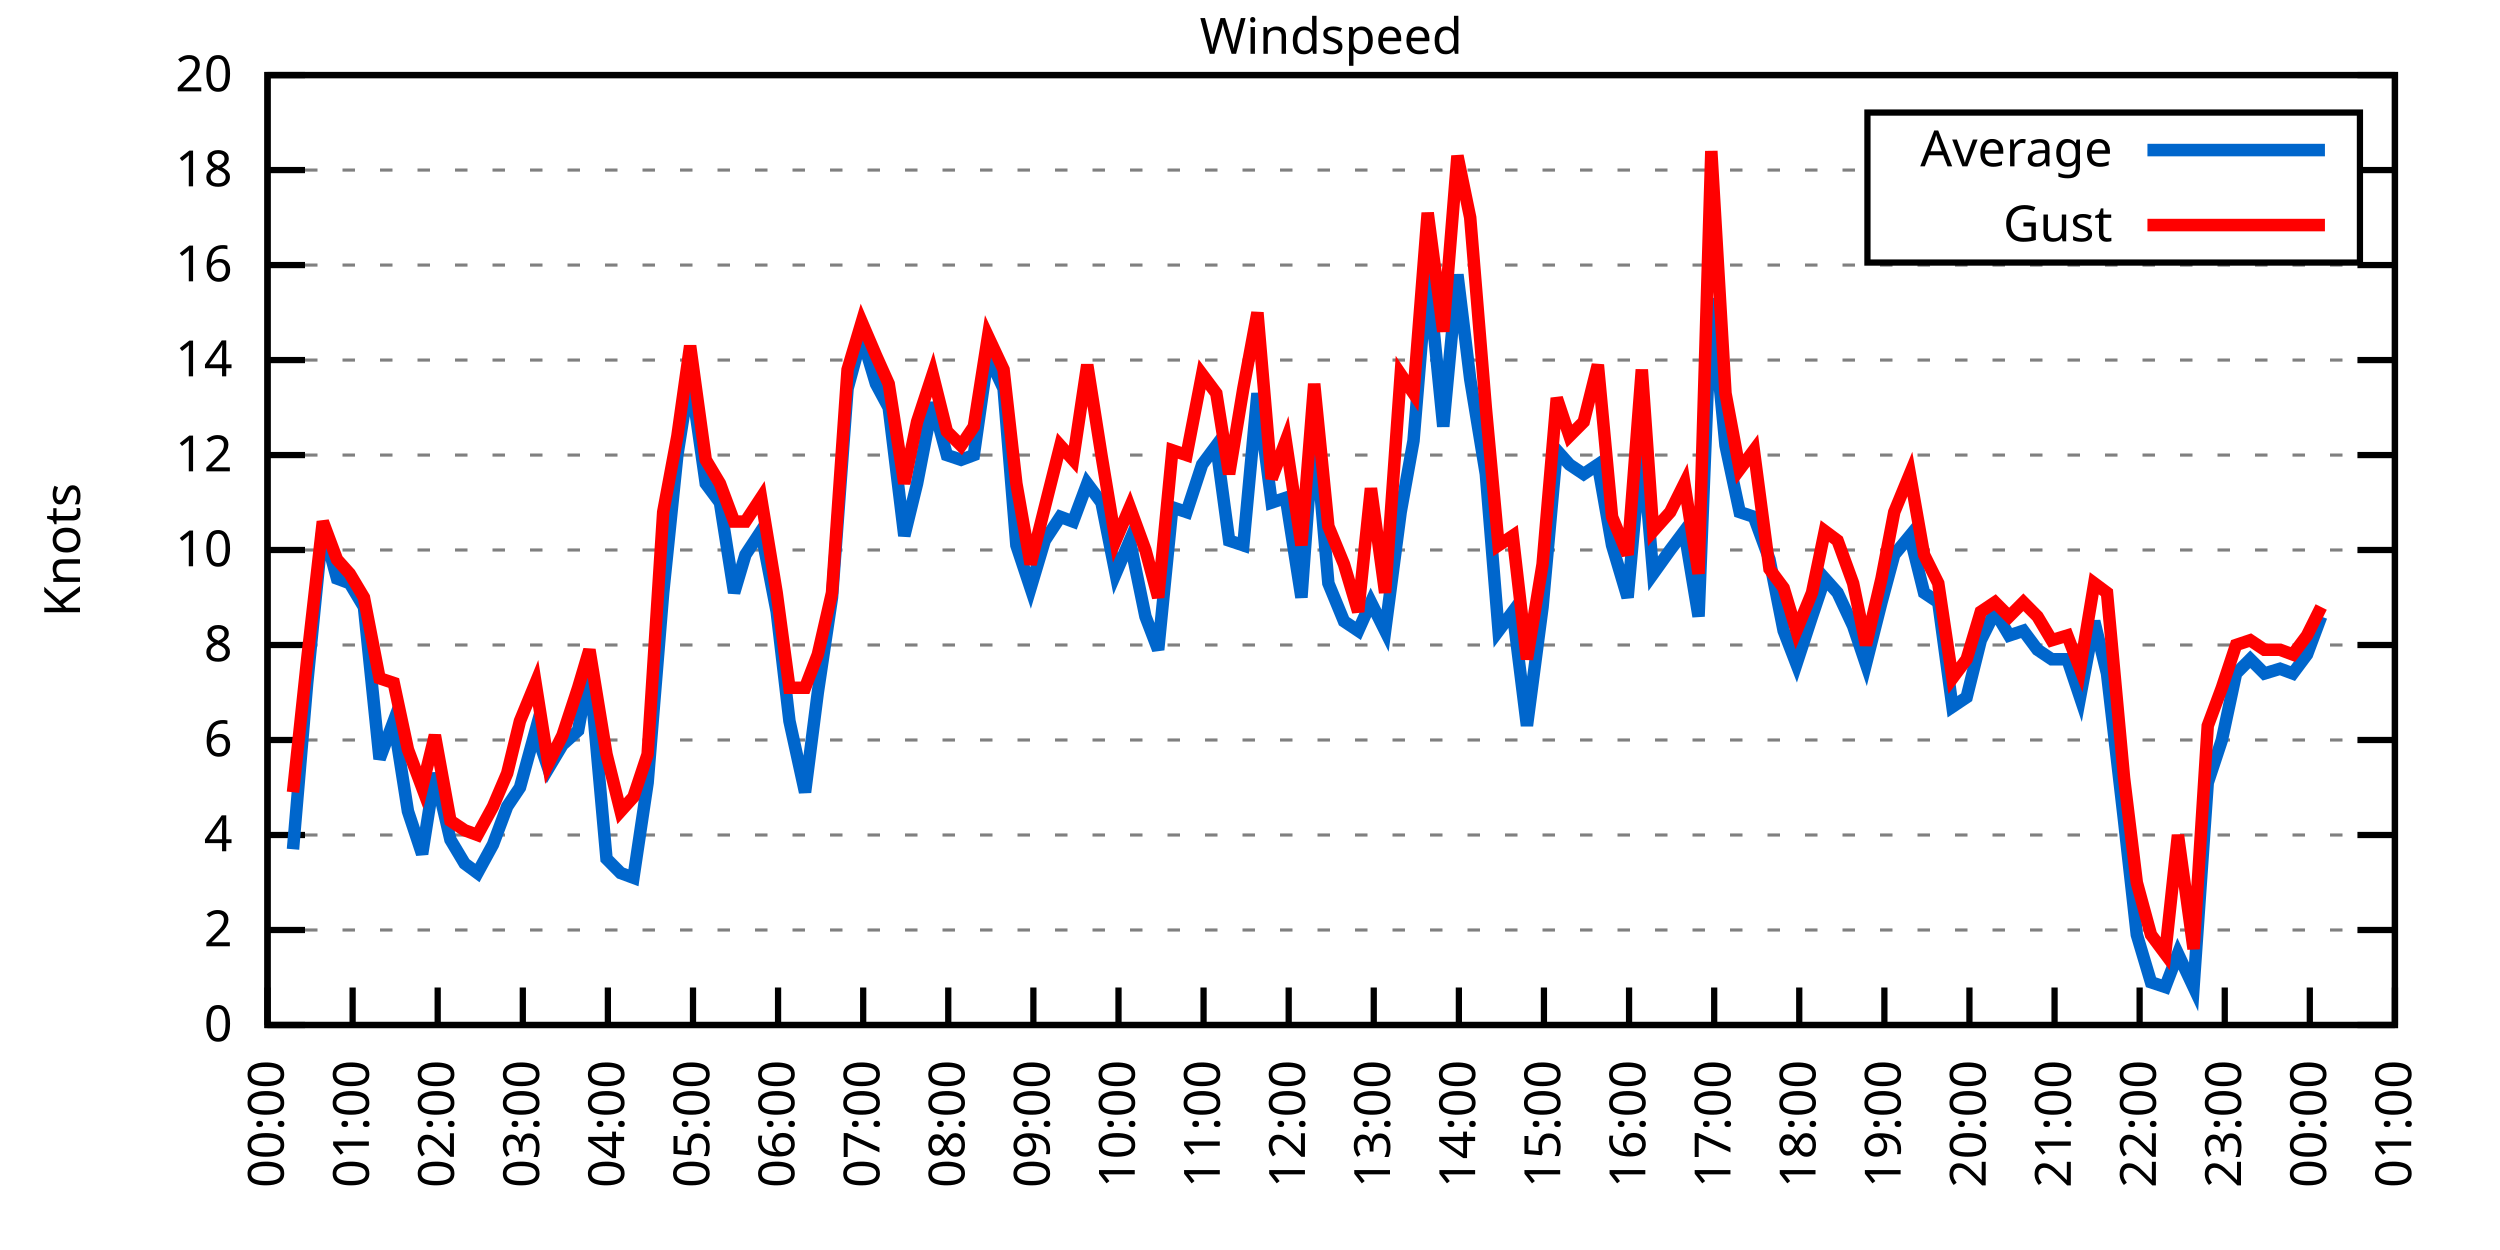
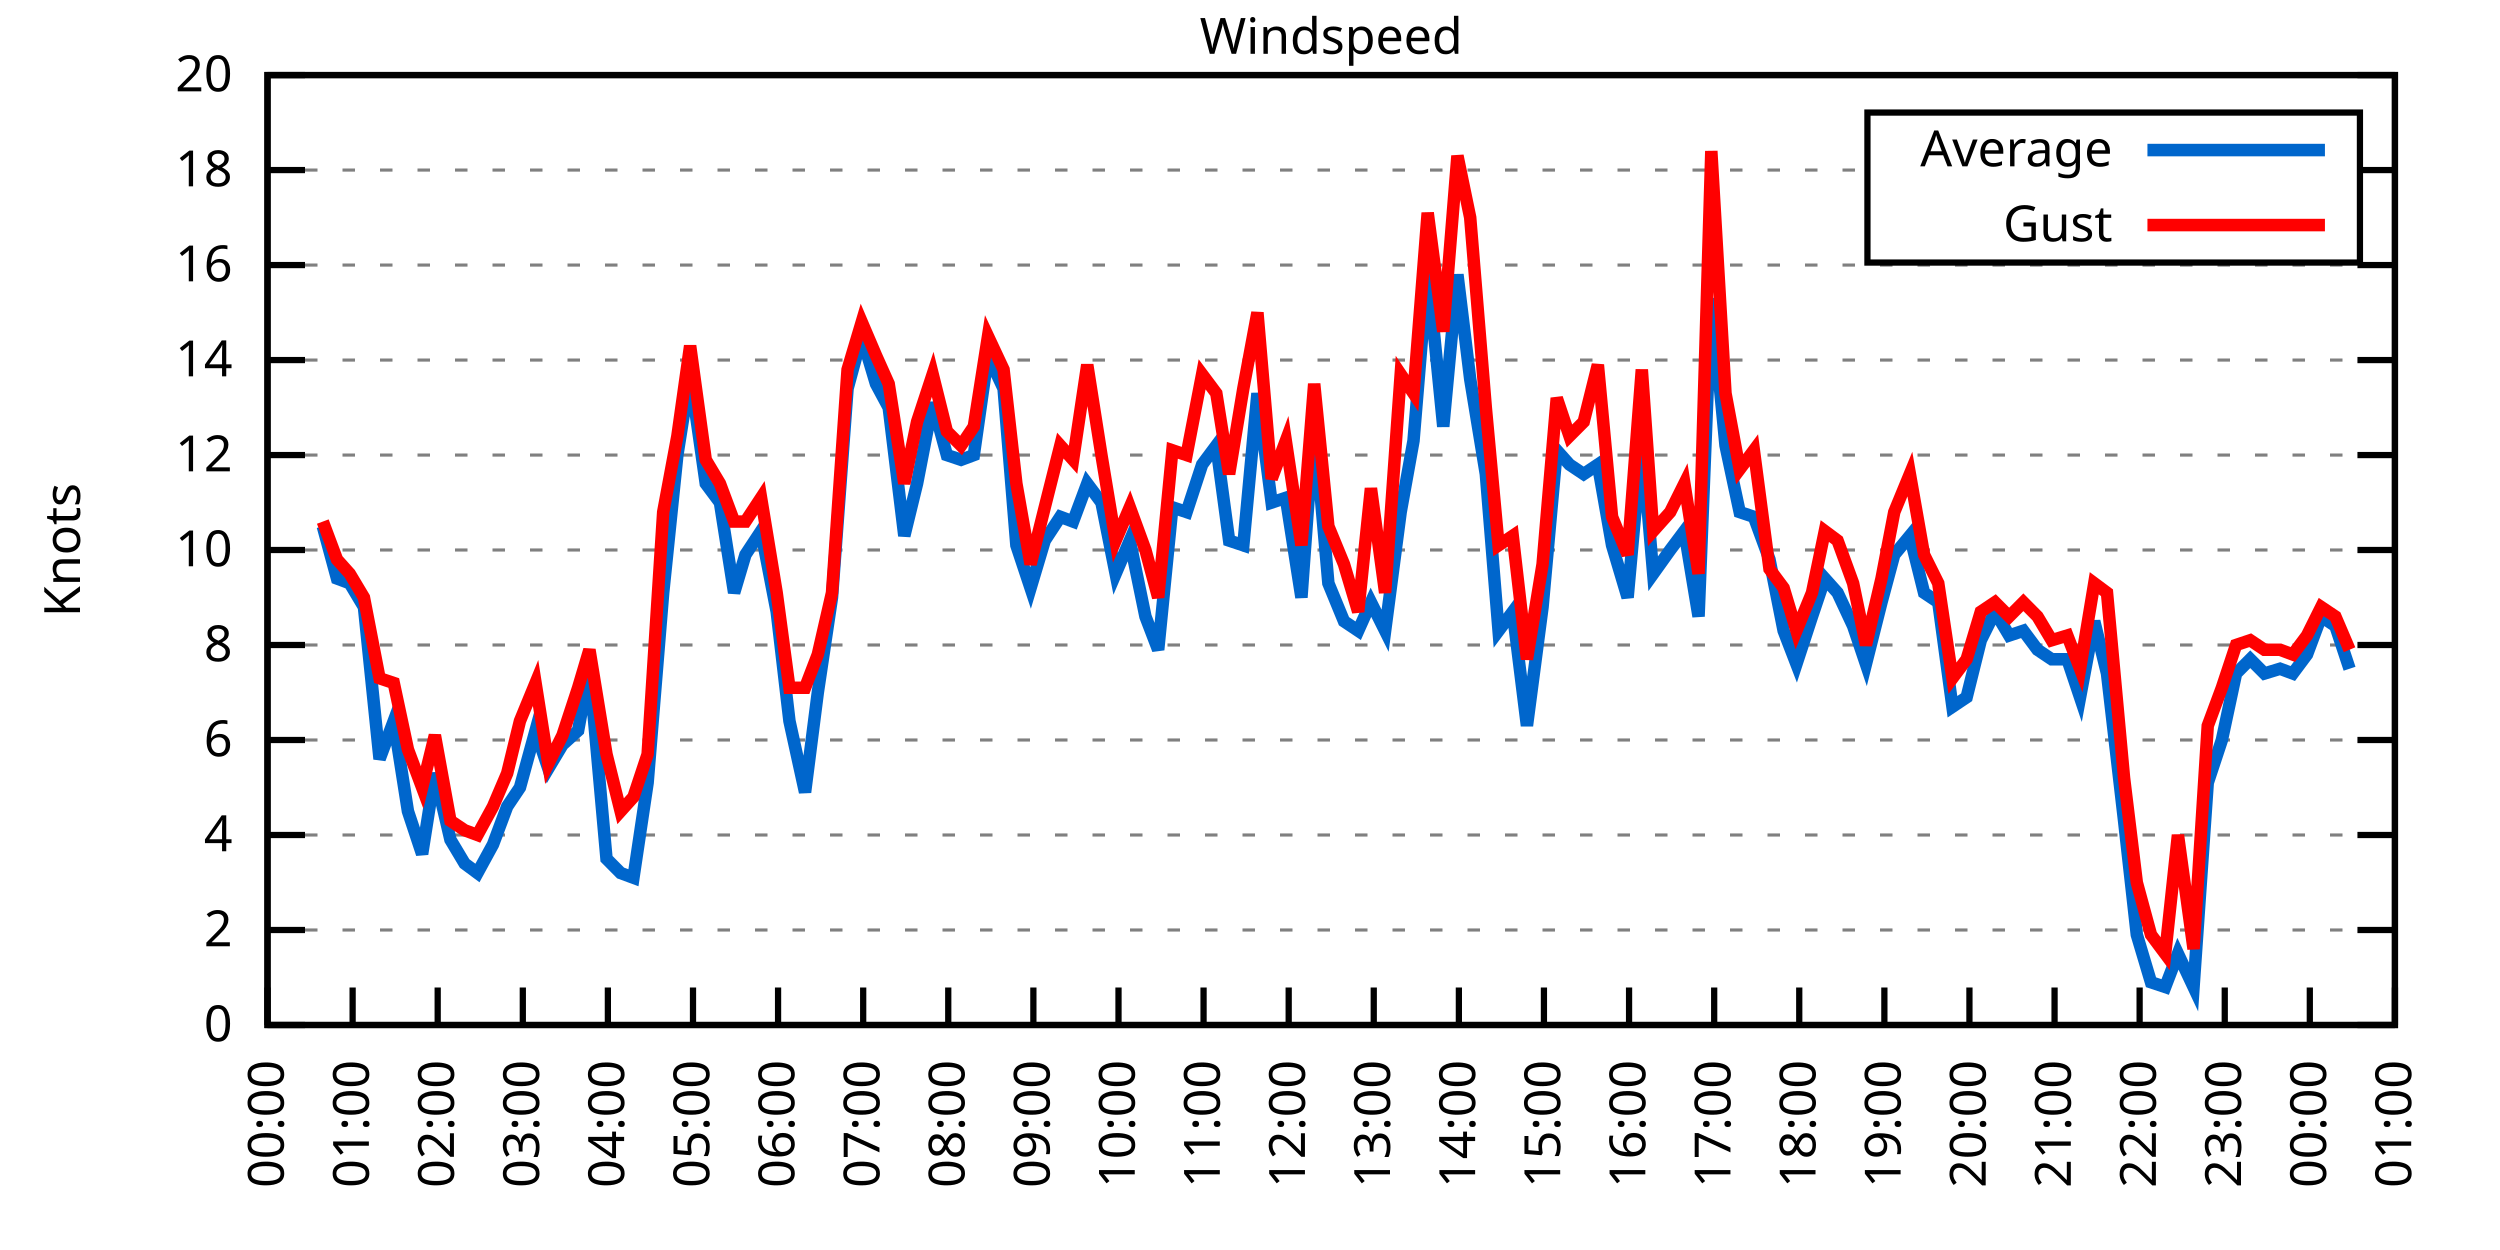
<svg xmlns="http://www.w3.org/2000/svg" xmlns:xlink="http://www.w3.org/1999/xlink" width="400" height="200" viewBox="0 0 400 200">
  <g id="gnuplot_canvas">
    <rect x="0" y="0" width="400" height="200" fill="none" />
    <defs>
      <circle id="gpDot" r="0.5" stroke-width="0.5" stroke="currentColor" />
      <path id="gpPt0" stroke-width="0.333" stroke="currentColor" d="M-1,0 h2 M0,-1 v2" />
      <path id="gpPt1" stroke-width="0.333" stroke="currentColor" d="M-1,-1 L1,1 M1,-1 L-1,1" />
      <path id="gpPt2" stroke-width="0.333" stroke="currentColor" d="M-1,0 L1,0 M0,-1 L0,1 M-1,-1 L1,1 M-1,1 L1,-1" />
      <rect id="gpPt3" stroke-width="0.333" stroke="currentColor" x="-1" y="-1" width="2" height="2" />
      <rect id="gpPt4" stroke-width="0.333" stroke="currentColor" fill="currentColor" x="-1" y="-1" width="2" height="2" />
      <circle id="gpPt5" stroke-width="0.333" stroke="currentColor" cx="0" cy="0" r="1" />
      <use xlink:href="#gpPt5" id="gpPt6" fill="currentColor" stroke="none" />
      <path id="gpPt7" stroke-width="0.333" stroke="currentColor" d="M0,-1.33 L-1.33,0.67 L1.33,0.67 z" />
      <use xlink:href="#gpPt7" id="gpPt8" fill="currentColor" stroke="none" />
      <use xlink:href="#gpPt7" id="gpPt9" stroke="currentColor" transform="rotate(180)" />
      <use xlink:href="#gpPt9" id="gpPt10" fill="currentColor" stroke="none" />
      <use xlink:href="#gpPt3" id="gpPt11" stroke="currentColor" transform="rotate(45)" />
      <use xlink:href="#gpPt11" id="gpPt12" fill="currentColor" stroke="none" />
      <path id="gpPt13" stroke-width="0.333" stroke="currentColor" d="M0,1.330 L1.265,0.411 L0.782,-1.067 L-0.782,-1.076 L-1.265,0.411 z" />
      <use xlink:href="#gpPt13" id="gpPt14" fill="currentColor" stroke="none" />
      <filter id="textbox" filterUnits="objectBoundingBox" x="0" y="0" height="1" width="1">
        <feFlood flood-color="white" flood-opacity="1" result="bgnd" />
        <feComposite in="SourceGraphic" in2="bgnd" operator="atop" />
      </filter>
      <filter id="greybox" filterUnits="objectBoundingBox" x="0" y="0" height="1" width="1">
        <feFlood flood-color="lightgrey" flood-opacity="1" result="grey" />
        <feComposite in="SourceGraphic" in2="grey" operator="atop" />
      </filter>
    </defs>
    <g fill="none" color="white" stroke="currentColor" stroke-width="1.00" stroke-linecap="butt" stroke-linejoin="miter">
</g>
    <g fill="none" color="black" stroke="currentColor" stroke-width="1.00" stroke-linecap="butt" stroke-linejoin="miter">
      <g stroke="none" shape-rendering="crispEdges">
        <polygon fill="rgb(255, 255, 255)" points="42.80,164.00 383.18,164.00 383.18,12.02 42.80,12.02 " />
      </g>
    </g>
    <g fill="none" color="black" stroke="currentColor" stroke-width="1.00" stroke-linecap="butt" stroke-linejoin="miter">
</g>
    <g fill="none" color="black" stroke="black" stroke-width="0.50" stroke-linecap="butt" stroke-linejoin="miter">
</g>
    <g fill="none" color="gray" stroke="currentColor" stroke-width="0.50" stroke-linecap="butt" stroke-linejoin="miter">
      <path stroke="gray" stroke-dasharray="2,4" class="gridline" d="M42.80,164.00 L383.19,164.00  " />
    </g>
    <g fill="none" color="gray" stroke="gray" stroke-width="1.00" stroke-linecap="butt" stroke-linejoin="miter">
</g>
    <g fill="none" color="black" stroke="currentColor" stroke-width="1.00" stroke-linecap="butt" stroke-linejoin="miter">
      <path stroke="black" d="M42.80,164.00 L48.80,164.00 M383.19,164.00 L377.19,164.00  " />
      <g transform="translate(37.20,166.60)" stroke="none" fill="black" font-family="Sans" font-size="8.00" text-anchor="end">
        <text>
          <tspan font-family="Sans"> 0</tspan>
        </text>
      </g>
    </g>
    <g fill="none" color="black" stroke="currentColor" stroke-width="1.00" stroke-linecap="butt" stroke-linejoin="miter">
</g>
    <g fill="none" color="black" stroke="black" stroke-width="0.50" stroke-linecap="butt" stroke-linejoin="miter">
</g>
    <g fill="none" color="gray" stroke="currentColor" stroke-width="0.50" stroke-linecap="butt" stroke-linejoin="miter">
      <path stroke="gray" stroke-dasharray="2,4" class="gridline" d="M42.80,148.80 L383.19,148.80  " />
    </g>
    <g fill="none" color="gray" stroke="gray" stroke-width="1.00" stroke-linecap="butt" stroke-linejoin="miter">
</g>
    <g fill="none" color="black" stroke="currentColor" stroke-width="1.00" stroke-linecap="butt" stroke-linejoin="miter">
      <path stroke="black" d="M42.80,148.80 L48.80,148.80 M383.19,148.80 L377.19,148.80  " />
      <g transform="translate(37.20,151.40)" stroke="none" fill="black" font-family="Sans" font-size="8.00" text-anchor="end">
        <text>
          <tspan font-family="Sans"> 2</tspan>
        </text>
      </g>
    </g>
    <g fill="none" color="black" stroke="currentColor" stroke-width="1.00" stroke-linecap="butt" stroke-linejoin="miter">
</g>
    <g fill="none" color="black" stroke="black" stroke-width="0.50" stroke-linecap="butt" stroke-linejoin="miter">
</g>
    <g fill="none" color="gray" stroke="currentColor" stroke-width="0.50" stroke-linecap="butt" stroke-linejoin="miter">
      <path stroke="gray" stroke-dasharray="2,4" class="gridline" d="M42.80,133.60 L383.19,133.60  " />
    </g>
    <g fill="none" color="gray" stroke="gray" stroke-width="1.00" stroke-linecap="butt" stroke-linejoin="miter">
</g>
    <g fill="none" color="black" stroke="currentColor" stroke-width="1.00" stroke-linecap="butt" stroke-linejoin="miter">
      <path stroke="black" d="M42.80,133.60 L48.80,133.60 M383.19,133.60 L377.19,133.60  " />
      <g transform="translate(37.20,136.20)" stroke="none" fill="black" font-family="Sans" font-size="8.00" text-anchor="end">
        <text>
          <tspan font-family="Sans"> 4</tspan>
        </text>
      </g>
    </g>
    <g fill="none" color="black" stroke="currentColor" stroke-width="1.00" stroke-linecap="butt" stroke-linejoin="miter">
</g>
    <g fill="none" color="black" stroke="black" stroke-width="0.50" stroke-linecap="butt" stroke-linejoin="miter">
</g>
    <g fill="none" color="gray" stroke="currentColor" stroke-width="0.50" stroke-linecap="butt" stroke-linejoin="miter">
      <path stroke="gray" stroke-dasharray="2,4" class="gridline" d="M42.80,118.40 L383.19,118.40  " />
    </g>
    <g fill="none" color="gray" stroke="gray" stroke-width="1.00" stroke-linecap="butt" stroke-linejoin="miter">
</g>
    <g fill="none" color="black" stroke="currentColor" stroke-width="1.00" stroke-linecap="butt" stroke-linejoin="miter">
      <path stroke="black" d="M42.80,118.40 L48.80,118.40 M383.19,118.40 L377.19,118.40  " />
      <g transform="translate(37.20,121.00)" stroke="none" fill="black" font-family="Sans" font-size="8.00" text-anchor="end">
        <text>
          <tspan font-family="Sans"> 6</tspan>
        </text>
      </g>
    </g>
    <g fill="none" color="black" stroke="currentColor" stroke-width="1.00" stroke-linecap="butt" stroke-linejoin="miter">
</g>
    <g fill="none" color="black" stroke="black" stroke-width="0.50" stroke-linecap="butt" stroke-linejoin="miter">
</g>
    <g fill="none" color="gray" stroke="currentColor" stroke-width="0.50" stroke-linecap="butt" stroke-linejoin="miter">
      <path stroke="gray" stroke-dasharray="2,4" class="gridline" d="M42.80,103.20 L383.19,103.20  " />
    </g>
    <g fill="none" color="gray" stroke="gray" stroke-width="1.00" stroke-linecap="butt" stroke-linejoin="miter">
</g>
    <g fill="none" color="black" stroke="currentColor" stroke-width="1.00" stroke-linecap="butt" stroke-linejoin="miter">
      <path stroke="black" d="M42.80,103.20 L48.80,103.20 M383.19,103.20 L377.19,103.20  " />
      <g transform="translate(37.20,105.80)" stroke="none" fill="black" font-family="Sans" font-size="8.00" text-anchor="end">
        <text>
          <tspan font-family="Sans"> 8</tspan>
        </text>
      </g>
    </g>
    <g fill="none" color="black" stroke="currentColor" stroke-width="1.00" stroke-linecap="butt" stroke-linejoin="miter">
</g>
    <g fill="none" color="black" stroke="black" stroke-width="0.50" stroke-linecap="butt" stroke-linejoin="miter">
</g>
    <g fill="none" color="gray" stroke="currentColor" stroke-width="0.50" stroke-linecap="butt" stroke-linejoin="miter">
      <path stroke="gray" stroke-dasharray="2,4" class="gridline" d="M42.80,88.00 L383.19,88.00  " />
    </g>
    <g fill="none" color="gray" stroke="gray" stroke-width="1.00" stroke-linecap="butt" stroke-linejoin="miter">
</g>
    <g fill="none" color="black" stroke="currentColor" stroke-width="1.00" stroke-linecap="butt" stroke-linejoin="miter">
      <path stroke="black" d="M42.80,88.00 L48.80,88.00 M383.19,88.00 L377.19,88.00  " />
      <g transform="translate(37.20,90.60)" stroke="none" fill="black" font-family="Sans" font-size="8.00" text-anchor="end">
        <text>
          <tspan font-family="Sans"> 10</tspan>
        </text>
      </g>
    </g>
    <g fill="none" color="black" stroke="currentColor" stroke-width="1.00" stroke-linecap="butt" stroke-linejoin="miter">
</g>
    <g fill="none" color="black" stroke="black" stroke-width="0.50" stroke-linecap="butt" stroke-linejoin="miter">
</g>
    <g fill="none" color="gray" stroke="currentColor" stroke-width="0.50" stroke-linecap="butt" stroke-linejoin="miter">
      <path stroke="gray" stroke-dasharray="2,4" class="gridline" d="M42.80,72.81 L383.19,72.81  " />
    </g>
    <g fill="none" color="gray" stroke="gray" stroke-width="1.00" stroke-linecap="butt" stroke-linejoin="miter">
</g>
    <g fill="none" color="black" stroke="currentColor" stroke-width="1.00" stroke-linecap="butt" stroke-linejoin="miter">
      <path stroke="black" d="M42.80,72.81 L48.80,72.81 M383.19,72.81 L377.19,72.81  " />
      <g transform="translate(37.20,75.41)" stroke="none" fill="black" font-family="Sans" font-size="8.00" text-anchor="end">
        <text>
          <tspan font-family="Sans"> 12</tspan>
        </text>
      </g>
    </g>
    <g fill="none" color="black" stroke="currentColor" stroke-width="1.00" stroke-linecap="butt" stroke-linejoin="miter">
</g>
    <g fill="none" color="black" stroke="black" stroke-width="0.50" stroke-linecap="butt" stroke-linejoin="miter">
</g>
    <g fill="none" color="gray" stroke="currentColor" stroke-width="0.50" stroke-linecap="butt" stroke-linejoin="miter">
      <path stroke="gray" stroke-dasharray="2,4" class="gridline" d="M42.80,57.61 L383.19,57.61  " />
    </g>
    <g fill="none" color="gray" stroke="gray" stroke-width="1.00" stroke-linecap="butt" stroke-linejoin="miter">
</g>
    <g fill="none" color="black" stroke="currentColor" stroke-width="1.00" stroke-linecap="butt" stroke-linejoin="miter">
      <path stroke="black" d="M42.80,57.61 L48.80,57.61 M383.19,57.61 L377.19,57.61  " />
      <g transform="translate(37.20,60.21)" stroke="none" fill="black" font-family="Sans" font-size="8.00" text-anchor="end">
        <text>
          <tspan font-family="Sans"> 14</tspan>
        </text>
      </g>
    </g>
    <g fill="none" color="black" stroke="currentColor" stroke-width="1.00" stroke-linecap="butt" stroke-linejoin="miter">
</g>
    <g fill="none" color="black" stroke="black" stroke-width="0.50" stroke-linecap="butt" stroke-linejoin="miter">
</g>
    <g fill="none" color="gray" stroke="currentColor" stroke-width="0.50" stroke-linecap="butt" stroke-linejoin="miter">
      <path stroke="gray" stroke-dasharray="2,4" class="gridline" d="M42.80,42.41 L383.19,42.41  " />
    </g>
    <g fill="none" color="gray" stroke="gray" stroke-width="1.00" stroke-linecap="butt" stroke-linejoin="miter">
</g>
    <g fill="none" color="black" stroke="currentColor" stroke-width="1.00" stroke-linecap="butt" stroke-linejoin="miter">
      <path stroke="black" d="M42.80,42.41 L48.80,42.41 M383.19,42.41 L377.19,42.41  " />
      <g transform="translate(37.20,45.01)" stroke="none" fill="black" font-family="Sans" font-size="8.00" text-anchor="end">
        <text>
          <tspan font-family="Sans"> 16</tspan>
        </text>
      </g>
    </g>
    <g fill="none" color="black" stroke="currentColor" stroke-width="1.00" stroke-linecap="butt" stroke-linejoin="miter">
</g>
    <g fill="none" color="black" stroke="black" stroke-width="0.50" stroke-linecap="butt" stroke-linejoin="miter">
</g>
    <g fill="none" color="gray" stroke="currentColor" stroke-width="0.50" stroke-linecap="butt" stroke-linejoin="miter">
      <path stroke="gray" stroke-dasharray="2,4" class="gridline" d="M42.80,27.21 L298.79,27.21 M377.59,27.21 L383.19,27.21  " />
    </g>
    <g fill="none" color="gray" stroke="gray" stroke-width="1.00" stroke-linecap="butt" stroke-linejoin="miter">
</g>
    <g fill="none" color="black" stroke="currentColor" stroke-width="1.00" stroke-linecap="butt" stroke-linejoin="miter">
      <path stroke="black" d="M42.80,27.21 L48.80,27.21 M383.19,27.21 L377.19,27.21  " />
      <g transform="translate(37.20,29.81)" stroke="none" fill="black" font-family="Sans" font-size="8.00" text-anchor="end">
        <text>
          <tspan font-family="Sans"> 18</tspan>
        </text>
      </g>
    </g>
    <g fill="none" color="black" stroke="currentColor" stroke-width="1.00" stroke-linecap="butt" stroke-linejoin="miter">
</g>
    <g fill="none" color="black" stroke="black" stroke-width="0.50" stroke-linecap="butt" stroke-linejoin="miter">
</g>
    <g fill="none" color="gray" stroke="currentColor" stroke-width="0.50" stroke-linecap="butt" stroke-linejoin="miter">
      <path stroke="gray" stroke-dasharray="2,4" class="gridline" d="M42.80,12.01 L383.19,12.01  " />
    </g>
    <g fill="none" color="gray" stroke="gray" stroke-width="1.00" stroke-linecap="butt" stroke-linejoin="miter">
</g>
    <g fill="none" color="black" stroke="currentColor" stroke-width="1.00" stroke-linecap="butt" stroke-linejoin="miter">
      <path stroke="black" d="M42.80,12.01 L48.80,12.01 M383.19,12.01 L377.19,12.01  " />
      <g transform="translate(37.20,14.61)" stroke="none" fill="black" font-family="Sans" font-size="8.00" text-anchor="end">
        <text>
          <tspan font-family="Sans"> 20</tspan>
        </text>
      </g>
    </g>
    <g fill="none" color="black" stroke="currentColor" stroke-width="1.00" stroke-linecap="butt" stroke-linejoin="miter">
      <path stroke="black" d="M42.80,164.00 L42.80,158.00  " />
      <g transform="translate(45.40,169.60) rotate(270.00)" stroke="none" fill="black" font-family="Sans" font-size="8.00" text-anchor="end">
        <text>
          <tspan font-family="Sans">00:00</tspan>
        </text>
      </g>
    </g>
    <g fill="none" color="black" stroke="currentColor" stroke-width="1.00" stroke-linecap="butt" stroke-linejoin="miter">
      <path stroke="black" d="M56.42,164.00 L56.42,158.00  " />
      <g transform="translate(59.02,169.60) rotate(270.00)" stroke="none" fill="black" font-family="Sans" font-size="8.00" text-anchor="end">
        <text>
          <tspan font-family="Sans">01:00</tspan>
        </text>
      </g>
    </g>
    <g fill="none" color="black" stroke="currentColor" stroke-width="1.00" stroke-linecap="butt" stroke-linejoin="miter">
      <path stroke="black" d="M70.03,164.00 L70.03,158.00  " />
      <g transform="translate(72.63,169.60) rotate(270.00)" stroke="none" fill="black" font-family="Sans" font-size="8.00" text-anchor="end">
        <text>
          <tspan font-family="Sans">02:00</tspan>
        </text>
      </g>
    </g>
    <g fill="none" color="black" stroke="currentColor" stroke-width="1.00" stroke-linecap="butt" stroke-linejoin="miter">
      <path stroke="black" d="M83.65,164.00 L83.65,158.00  " />
      <g transform="translate(86.25,169.60) rotate(270.00)" stroke="none" fill="black" font-family="Sans" font-size="8.00" text-anchor="end">
        <text>
          <tspan font-family="Sans">03:00</tspan>
        </text>
      </g>
    </g>
    <g fill="none" color="black" stroke="currentColor" stroke-width="1.00" stroke-linecap="butt" stroke-linejoin="miter">
      <path stroke="black" d="M97.26,164.00 L97.26,158.00  " />
      <g transform="translate(99.86,169.60) rotate(270.00)" stroke="none" fill="black" font-family="Sans" font-size="8.00" text-anchor="end">
        <text>
          <tspan font-family="Sans">04:00</tspan>
        </text>
      </g>
    </g>
    <g fill="none" color="black" stroke="currentColor" stroke-width="1.00" stroke-linecap="butt" stroke-linejoin="miter">
      <path stroke="black" d="M110.88,164.00 L110.88,158.00  " />
      <g transform="translate(113.48,169.60) rotate(270.00)" stroke="none" fill="black" font-family="Sans" font-size="8.00" text-anchor="end">
        <text>
          <tspan font-family="Sans">05:00</tspan>
        </text>
      </g>
    </g>
    <g fill="none" color="black" stroke="currentColor" stroke-width="1.00" stroke-linecap="butt" stroke-linejoin="miter">
      <path stroke="black" d="M124.49,164.00 L124.49,158.00  " />
      <g transform="translate(127.09,169.60) rotate(270.00)" stroke="none" fill="black" font-family="Sans" font-size="8.00" text-anchor="end">
        <text>
          <tspan font-family="Sans">06:00</tspan>
        </text>
      </g>
    </g>
    <g fill="none" color="black" stroke="currentColor" stroke-width="1.00" stroke-linecap="butt" stroke-linejoin="miter">
      <path stroke="black" d="M138.11,164.00 L138.11,158.00  " />
      <g transform="translate(140.71,169.60) rotate(270.00)" stroke="none" fill="black" font-family="Sans" font-size="8.00" text-anchor="end">
        <text>
          <tspan font-family="Sans">07:00</tspan>
        </text>
      </g>
    </g>
    <g fill="none" color="black" stroke="currentColor" stroke-width="1.00" stroke-linecap="butt" stroke-linejoin="miter">
      <path stroke="black" d="M151.72,164.00 L151.72,158.00  " />
      <g transform="translate(154.32,169.60) rotate(270.00)" stroke="none" fill="black" font-family="Sans" font-size="8.00" text-anchor="end">
        <text>
          <tspan font-family="Sans">08:00</tspan>
        </text>
      </g>
    </g>
    <g fill="none" color="black" stroke="currentColor" stroke-width="1.00" stroke-linecap="butt" stroke-linejoin="miter">
      <path stroke="black" d="M165.34,164.00 L165.34,158.00  " />
      <g transform="translate(167.94,169.60) rotate(270.00)" stroke="none" fill="black" font-family="Sans" font-size="8.00" text-anchor="end">
        <text>
          <tspan font-family="Sans">09:00</tspan>
        </text>
      </g>
    </g>
    <g fill="none" color="black" stroke="currentColor" stroke-width="1.00" stroke-linecap="butt" stroke-linejoin="miter">
      <path stroke="black" d="M178.96,164.00 L178.96,158.00  " />
      <g transform="translate(181.56,169.60) rotate(270.00)" stroke="none" fill="black" font-family="Sans" font-size="8.00" text-anchor="end">
        <text>
          <tspan font-family="Sans">10:00</tspan>
        </text>
      </g>
    </g>
    <g fill="none" color="black" stroke="currentColor" stroke-width="1.00" stroke-linecap="butt" stroke-linejoin="miter">
      <path stroke="black" d="M192.57,164.00 L192.57,158.00  " />
      <g transform="translate(195.17,169.60) rotate(270.00)" stroke="none" fill="black" font-family="Sans" font-size="8.00" text-anchor="end">
        <text>
          <tspan font-family="Sans">11:00</tspan>
        </text>
      </g>
    </g>
    <g fill="none" color="black" stroke="currentColor" stroke-width="1.00" stroke-linecap="butt" stroke-linejoin="miter">
      <path stroke="black" d="M206.19,164.00 L206.19,158.00  " />
      <g transform="translate(208.79,169.60) rotate(270.00)" stroke="none" fill="black" font-family="Sans" font-size="8.00" text-anchor="end">
        <text>
          <tspan font-family="Sans">12:00</tspan>
        </text>
      </g>
    </g>
    <g fill="none" color="black" stroke="currentColor" stroke-width="1.00" stroke-linecap="butt" stroke-linejoin="miter">
      <path stroke="black" d="M219.80,164.00 L219.80,158.00  " />
      <g transform="translate(222.40,169.60) rotate(270.00)" stroke="none" fill="black" font-family="Sans" font-size="8.00" text-anchor="end">
        <text>
          <tspan font-family="Sans">13:00</tspan>
        </text>
      </g>
    </g>
    <g fill="none" color="black" stroke="currentColor" stroke-width="1.00" stroke-linecap="butt" stroke-linejoin="miter">
      <path stroke="black" d="M233.42,164.00 L233.42,158.00  " />
      <g transform="translate(236.02,169.60) rotate(270.00)" stroke="none" fill="black" font-family="Sans" font-size="8.00" text-anchor="end">
        <text>
          <tspan font-family="Sans">14:00</tspan>
        </text>
      </g>
    </g>
    <g fill="none" color="black" stroke="currentColor" stroke-width="1.00" stroke-linecap="butt" stroke-linejoin="miter">
      <path stroke="black" d="M247.03,164.00 L247.03,158.00  " />
      <g transform="translate(249.63,169.60) rotate(270.00)" stroke="none" fill="black" font-family="Sans" font-size="8.00" text-anchor="end">
        <text>
          <tspan font-family="Sans">15:00</tspan>
        </text>
      </g>
    </g>
    <g fill="none" color="black" stroke="currentColor" stroke-width="1.00" stroke-linecap="butt" stroke-linejoin="miter">
      <path stroke="black" d="M260.65,164.00 L260.65,158.00  " />
      <g transform="translate(263.25,169.60) rotate(270.00)" stroke="none" fill="black" font-family="Sans" font-size="8.00" text-anchor="end">
        <text>
          <tspan font-family="Sans">16:00</tspan>
        </text>
      </g>
    </g>
    <g fill="none" color="black" stroke="currentColor" stroke-width="1.00" stroke-linecap="butt" stroke-linejoin="miter">
      <path stroke="black" d="M274.27,164.00 L274.27,158.00  " />
      <g transform="translate(276.87,169.60) rotate(270.00)" stroke="none" fill="black" font-family="Sans" font-size="8.00" text-anchor="end">
        <text>
          <tspan font-family="Sans">17:00</tspan>
        </text>
      </g>
    </g>
    <g fill="none" color="black" stroke="currentColor" stroke-width="1.00" stroke-linecap="butt" stroke-linejoin="miter">
      <path stroke="black" d="M287.88,164.00 L287.88,158.00  " />
      <g transform="translate(290.48,169.60) rotate(270.00)" stroke="none" fill="black" font-family="Sans" font-size="8.00" text-anchor="end">
        <text>
          <tspan font-family="Sans">18:00</tspan>
        </text>
      </g>
    </g>
    <g fill="none" color="black" stroke="currentColor" stroke-width="1.00" stroke-linecap="butt" stroke-linejoin="miter">
      <path stroke="black" d="M301.50,164.00 L301.50,158.00  " />
      <g transform="translate(304.10,169.60) rotate(270.00)" stroke="none" fill="black" font-family="Sans" font-size="8.00" text-anchor="end">
        <text>
          <tspan font-family="Sans">19:00</tspan>
        </text>
      </g>
    </g>
    <g fill="none" color="black" stroke="currentColor" stroke-width="1.00" stroke-linecap="butt" stroke-linejoin="miter">
      <path stroke="black" d="M315.11,164.00 L315.11,158.00  " />
      <g transform="translate(317.71,169.60) rotate(270.00)" stroke="none" fill="black" font-family="Sans" font-size="8.00" text-anchor="end">
        <text>
          <tspan font-family="Sans">20:00</tspan>
        </text>
      </g>
    </g>
    <g fill="none" color="black" stroke="currentColor" stroke-width="1.00" stroke-linecap="butt" stroke-linejoin="miter">
      <path stroke="black" d="M328.73,164.00 L328.73,158.00  " />
      <g transform="translate(331.33,169.60) rotate(270.00)" stroke="none" fill="black" font-family="Sans" font-size="8.00" text-anchor="end">
        <text>
          <tspan font-family="Sans">21:00</tspan>
        </text>
      </g>
    </g>
    <g fill="none" color="black" stroke="currentColor" stroke-width="1.00" stroke-linecap="butt" stroke-linejoin="miter">
      <path stroke="black" d="M342.34,164.00 L342.34,158.00  " />
      <g transform="translate(344.94,169.60) rotate(270.00)" stroke="none" fill="black" font-family="Sans" font-size="8.00" text-anchor="end">
        <text>
          <tspan font-family="Sans">22:00</tspan>
        </text>
      </g>
    </g>
    <g fill="none" color="black" stroke="currentColor" stroke-width="1.00" stroke-linecap="butt" stroke-linejoin="miter">
      <path stroke="black" d="M355.96,164.00 L355.96,158.00  " />
      <g transform="translate(358.56,169.60) rotate(270.00)" stroke="none" fill="black" font-family="Sans" font-size="8.00" text-anchor="end">
        <text>
          <tspan font-family="Sans">23:00</tspan>
        </text>
      </g>
    </g>
    <g fill="none" color="black" stroke="currentColor" stroke-width="1.00" stroke-linecap="butt" stroke-linejoin="miter">
      <path stroke="black" d="M369.57,164.00 L369.57,158.00  " />
      <g transform="translate(372.17,169.60) rotate(270.00)" stroke="none" fill="black" font-family="Sans" font-size="8.00" text-anchor="end">
        <text>
          <tspan font-family="Sans">00:00</tspan>
        </text>
      </g>
    </g>
    <g fill="none" color="black" stroke="currentColor" stroke-width="1.00" stroke-linecap="butt" stroke-linejoin="miter">
      <path stroke="black" d="M383.19,164.00 L383.19,158.00  " />
      <g transform="translate(385.79,169.60) rotate(270.00)" stroke="none" fill="black" font-family="Sans" font-size="8.00" text-anchor="end">
        <text>
          <tspan font-family="Sans">01:00</tspan>
        </text>
      </g>
    </g>
    <g fill="none" color="black" stroke="currentColor" stroke-width="1.00" stroke-linecap="butt" stroke-linejoin="miter">
</g>
    <g fill="none" color="black" stroke="currentColor" stroke-width="1.00" stroke-linecap="butt" stroke-linejoin="miter">
      <path stroke="black" d="M42.80,12.01 L42.80,164.00 L383.19,164.00 L383.19,12.01 L42.80,12.01 Z  " />
    </g>
    <g fill="none" color="black" stroke="currentColor" stroke-width="1.00" stroke-linecap="butt" stroke-linejoin="miter">
</g>
    <g fill="none" color="black" stroke="currentColor" stroke-width="1.00" stroke-linecap="butt" stroke-linejoin="miter">
      <path stroke="black" d="M298.79,42.01 L298.79,18.01 L377.59,18.01 L377.59,42.01 L298.79,42.01 Z  " />
    </g>
    <g id="Windspeed_plot_1">
      <g fill="none" color="white" stroke="black" stroke-width="2.00" stroke-linecap="butt" stroke-linejoin="miter">
</g>
      <g fill="none" color="black" stroke="currentColor" stroke-width="2.00" stroke-linecap="butt" stroke-linejoin="miter">
        <g transform="translate(337.99,26.61)" stroke="none" fill="black" font-family="Sans" font-size="8.00" text-anchor="end">
          <text>
            <tspan font-family="Sans">Average</tspan>
          </text>
        </g>
      </g>
      <g fill="none" color="black" stroke="currentColor" stroke-width="2.00" stroke-linecap="butt" stroke-linejoin="miter">
-         <path stroke="rgb(  0, 102, 204)" d="M343.59,24.01 L371.99,24.01 M46.88,135.88 L49.15,109.28 L51.65,84.21 L53.92,92.56 L55.96,93.32 L58.23,97.12   L60.73,121.44 L63.00,115.36 L65.27,129.80 L67.54,136.64 L69.58,123.72 L72.07,134.36 L74.34,138.16 L76.39,139.68   L78.88,135.12 L81.15,129.04 L83.19,126.00 L85.69,116.88 L87.73,122.96 L90.00,119.16 L92.50,116.88 L94.31,107.00   L97.04,137.40 L99.30,139.68 L101.35,140.44 L103.62,125.24 L106.11,94.84 L108.38,72.81 L110.42,59.89 L112.92,77.37   L115.19,80.41 L117.46,94.84 L119.27,88.76 L121.77,84.97 L124.27,97.88 L126.31,115.36 L128.81,126.76 L130.85,110.80   L133.12,95.60 L135.61,62.17 L137.88,53.81 L140.15,61.41 L142.19,65.21 L144.69,85.73 L146.73,77.37 L149.23,64.45   L151.50,72.81 L153.77,73.57 L155.81,72.81 L158.08,56.85 L160.57,62.17 L162.62,87.25 L164.89,94.08 L167.16,86.49   L169.65,82.69 L171.69,83.45 L173.96,77.37 L176.23,80.41 L178.50,91.80 L180.77,86.49 L183.27,98.64 L185.31,103.96   L187.58,81.17 L189.85,81.93 L192.34,74.33 L194.61,71.29 L196.66,86.49 L198.93,87.25 L201.19,62.93 L203.46,80.41   L205.73,79.65 L208.23,95.60 L210.27,67.49 L212.54,93.32 L215.04,99.40 L217.31,100.92 L219.35,96.36 L221.62,100.92   L224.11,81.93 L226.16,70.53 L228.43,43.17 L230.92,68.25 L233.19,43.93 L235.23,60.65 L237.73,75.85 L239.77,100.92   L242.04,97.88 L244.31,116.12 L246.81,97.12 L249.08,72.05 L251.12,74.33 L253.39,75.85 L255.66,74.33 L257.93,87.25   L260.42,95.60 L262.69,70.53 L264.51,91.80 L267.23,88.00 L269.50,84.97 L271.77,98.64 L273.81,47.73 L276.08,71.29   L278.35,81.93 L280.62,82.69 L283.12,89.52 L285.38,100.92 L287.43,106.24 L289.92,98.64 L291.97,92.56 L294.01,94.84   L296.50,100.16 L298.55,106.24 L301.04,96.36 L303.08,88.76 L305.58,85.73 L307.85,94.84 L310.12,96.36 L312.39,113.08   L314.66,111.56 L316.93,102.44 L319.20,97.88 L321.47,101.68 L323.74,100.92 L326.00,103.96 L328.27,105.48 L330.77,105.48   L332.81,111.56 L335.08,99.40 L337.12,107.76 L339.85,131.32 L341.89,149.56 L344.16,157.16 L346.43,157.92 L348.47,152.60   L350.97,157.92 L353.24,125.24 L355.50,118.40 L357.77,107.76 L360.04,105.48 L362.31,107.76 L364.81,107.00 L366.85,107.76   L369.12,104.72 L371.39,98.64  " />
+         <path stroke="rgb(  0, 102, 204)" d="M343.59,24.01 L371.99,24.01 M51.65,84.21 L53.92,92.56 L55.96,93.32 L58.23,97.12 L60.73,121.44 L63.00,115.36   L65.27,129.80 L67.54,136.64 L69.58,123.72 L72.07,134.36 L74.34,138.16 L76.39,139.68 L78.88,135.12 L81.15,129.04   L83.19,126.00 L85.69,116.88 L87.73,122.96 L90.00,119.16 L92.50,116.88 L94.31,107.00 L97.04,137.40 L99.30,139.68   L101.35,140.44 L103.62,125.24 L106.11,94.84 L108.38,72.81 L110.42,59.89 L112.92,77.37 L115.19,80.41 L117.46,94.84   L119.27,88.76 L121.77,84.97 L124.27,97.88 L126.31,115.36 L128.81,126.76 L130.85,110.80 L133.12,95.60 L135.61,62.17   L137.88,53.81 L140.15,61.41 L142.19,65.21 L144.69,85.73 L146.73,77.37 L149.23,64.45 L151.50,72.81 L153.77,73.57   L155.81,72.81 L158.08,56.85 L160.57,62.17 L162.62,87.25 L164.89,94.08 L167.16,86.49 L169.65,82.69 L171.69,83.45   L173.96,77.37 L176.23,80.41 L178.50,91.80 L180.77,86.49 L183.27,98.64 L185.31,103.96 L187.58,81.17 L189.85,81.93   L192.34,74.33 L194.61,71.29 L196.66,86.49 L198.93,87.25 L201.19,62.93 L203.46,80.41 L205.73,79.65 L208.23,95.60   L210.27,67.49 L212.54,93.32 L215.04,99.40 L217.31,100.92 L219.35,96.36 L221.62,100.92 L224.11,81.93 L226.16,70.53   L228.43,43.17 L230.92,68.25 L233.19,43.93 L235.23,60.65 L237.73,75.85 L239.77,100.92 L242.04,97.88 L244.31,116.12   L246.81,97.12 L249.08,72.05 L251.12,74.33 L253.39,75.85 L255.66,74.33 L257.93,87.25 L260.42,95.60 L262.69,70.53   L264.51,91.80 L267.23,88.00 L269.50,84.97 L271.77,98.64 L273.81,47.73 L276.08,71.29 L278.35,81.93 L280.62,82.69   L283.12,89.52 L285.38,100.92 L287.43,106.24 L289.92,98.64 L291.97,92.56 L294.01,94.84 L296.50,100.16 L298.55,106.24   L301.04,96.36 L303.08,88.76 L305.58,85.73 L307.85,94.84 L310.12,96.36 L312.39,113.08 L314.66,111.56 L316.93,102.44   L319.20,97.88 L321.47,101.68 L323.74,100.92 L326.00,103.96 L328.27,105.48 L330.77,105.48 L332.81,111.56 L335.08,99.40   L337.12,107.76 L339.85,131.32 L341.89,149.56 L344.16,157.16 L346.43,157.92 L348.47,152.60 L350.97,157.92 L353.24,125.24   L355.50,118.40 L357.77,107.76 L360.04,105.48 L362.31,107.76 L364.81,107.00 L366.85,107.76 L369.12,104.72 L371.39,98.64   L373.66,100.16 L375.93,107.00  " />
      </g>
    </g>
    <g id="Windspeed_plot_2">
      <g fill="none" color="black" stroke="currentColor" stroke-width="2.00" stroke-linecap="butt" stroke-linejoin="miter">
        <g transform="translate(337.99,38.61)" stroke="none" fill="black" font-family="Sans" font-size="8.00" text-anchor="end">
          <text>
            <tspan font-family="Sans">Gust</tspan>
          </text>
        </g>
      </g>
      <g fill="none" color="black" stroke="currentColor" stroke-width="2.00" stroke-linecap="butt" stroke-linejoin="miter">
-         <path stroke="rgb(255,   0,   0)" d="M343.59,36.01 L371.99,36.01 M46.88,126.76 L49.15,105.48 L51.65,83.45 L53.92,89.52 L55.96,91.80 L58.23,95.60   L60.73,108.52 L63.00,109.28 L65.27,119.92 L67.54,126.00 L69.58,117.64 L72.07,131.32 L74.34,132.84 L76.39,133.60   L78.88,129.04 L81.15,123.72 L83.19,115.36 L85.69,109.28 L87.73,122.20 L90.00,117.64 L92.50,110.04 L94.31,103.96   L97.04,120.68 L99.30,129.80 L101.35,127.52 L103.62,120.68 L106.11,81.93 L108.38,69.77 L110.42,55.33 L112.92,73.57   L115.19,77.37 L117.46,83.45 L119.27,83.45 L121.77,79.65 L124.27,94.84 L126.31,110.04 L128.81,110.04 L130.85,104.72   L133.12,94.84 L135.61,59.13 L137.88,51.53 L140.15,56.85 L142.19,61.41 L144.69,77.37 L146.73,67.49 L149.23,59.89   L151.50,69.01 L153.77,71.29 L155.81,68.25 L158.08,53.81 L160.57,59.13 L162.62,77.37 L164.89,90.28 L167.16,81.17   L169.65,71.29 L171.69,73.57 L173.96,58.37 L176.23,72.81 L178.50,86.49 L180.77,81.17 L183.27,88.00 L185.31,95.60   L187.58,72.05 L189.85,72.81 L192.34,59.89 L194.61,62.93 L196.66,75.85 L198.93,62.17 L201.19,50.01 L203.46,76.61   L205.73,70.53 L208.23,87.25 L210.27,61.41 L212.54,84.21 L215.04,90.28 L217.31,97.88 L219.35,78.13 L221.62,94.84   L224.11,59.89 L226.16,62.93 L228.43,34.05 L230.92,53.05 L233.19,24.93 L235.23,34.81 L237.73,65.21 L239.77,87.25   L242.04,85.73 L244.31,105.48 L246.81,90.28 L249.08,63.69 L251.12,69.77 L253.39,67.49 L255.66,58.37 L257.93,82.69   L260.42,88.76 L262.69,59.13 L264.51,84.97 L267.23,81.93 L269.50,77.37 L271.77,91.80 L273.81,24.17 L276.08,62.93   L278.35,75.09 L280.62,72.05 L283.12,91.04 L285.38,94.08 L287.43,100.92 L289.92,94.84 L291.97,84.97 L294.01,86.49   L296.50,93.32 L298.55,103.20 L301.04,92.56 L303.08,81.93 L305.58,75.85 L307.85,88.76 L310.12,93.32 L312.39,108.52   L314.66,105.48 L316.93,97.88 L319.20,96.36 L321.47,98.64 L323.74,96.36 L326.00,98.64 L328.27,102.44 L330.77,101.68   L332.81,107.00 L335.08,93.32 L337.12,94.84 L339.85,124.48 L341.89,141.20 L344.16,149.56 L346.43,152.60 L348.47,133.60   L350.97,151.84 L353.24,116.12 L355.50,110.04 L357.77,103.20 L360.04,102.44 L362.31,103.96 L364.81,103.96 L366.85,104.72   L369.12,101.68 L371.39,97.12  " />
+         <path stroke="rgb(255,   0,   0)" d="M343.59,36.01 L371.99,36.01 M51.65,83.45 L53.92,89.52 L55.96,91.80 L58.23,95.60 L60.73,108.52 L63.00,109.28   L65.27,119.92 L67.54,126.00 L69.58,117.64 L72.07,131.32 L74.34,132.84 L76.39,133.60 L78.88,129.04 L81.15,123.72   L83.19,115.36 L85.69,109.28 L87.73,122.20 L90.00,117.64 L92.50,110.04 L94.31,103.96 L97.04,120.68 L99.30,129.80   L101.35,127.52 L103.62,120.68 L106.11,81.93 L108.38,69.77 L110.42,55.33 L112.92,73.57 L115.19,77.37 L117.46,83.45   L119.27,83.45 L121.77,79.65 L124.27,94.84 L126.31,110.04 L128.81,110.04 L130.85,104.72 L133.12,94.84 L135.61,59.13   L137.88,51.53 L140.15,56.85 L142.19,61.41 L144.69,77.37 L146.73,67.49 L149.23,59.89 L151.50,69.01 L153.77,71.29   L155.81,68.25 L158.08,53.81 L160.57,59.13 L162.62,77.37 L164.89,90.28 L167.16,81.17 L169.65,71.29 L171.69,73.57   L173.96,58.37 L176.23,72.81 L178.50,86.49 L180.77,81.17 L183.27,88.00 L185.31,95.60 L187.58,72.05 L189.85,72.81   L192.34,59.89 L194.61,62.93 L196.66,75.85 L198.93,62.17 L201.19,50.01 L203.46,76.61 L205.73,70.53 L208.23,87.25   L210.27,61.41 L212.54,84.21 L215.04,90.28 L217.31,97.88 L219.35,78.13 L221.62,94.84 L224.11,59.89 L226.16,62.93   L228.43,34.05 L230.92,53.05 L233.19,24.93 L235.23,34.81 L237.73,65.21 L239.77,87.25 L242.04,85.73 L244.31,105.48   L246.81,90.28 L249.08,63.69 L251.12,69.77 L253.39,67.49 L255.66,58.37 L257.93,82.69 L260.42,88.76 L262.69,59.13   L264.51,84.97 L267.23,81.93 L269.50,77.37 L271.77,91.80 L273.81,24.17 L276.08,62.93 L278.35,75.09 L280.62,72.05   L283.12,91.04 L285.38,94.08 L287.43,100.92 L289.92,94.84 L291.97,84.97 L294.01,86.49 L296.50,93.32 L298.55,103.20   L301.04,92.56 L303.08,81.93 L305.58,75.85 L307.85,88.76 L310.12,93.32 L312.39,108.52 L314.66,105.48 L316.93,97.88   L319.20,96.36 L321.47,98.64 L323.74,96.36 L326.00,98.64 L328.27,102.44 L330.77,101.68 L332.81,107.00 L335.08,93.32   L337.12,94.84 L339.85,124.48 L341.89,141.20 L344.16,149.56 L346.43,152.60 L348.47,133.60 L350.97,151.84 L353.24,116.12   L355.50,110.04 L357.77,103.20 L360.04,102.44 L362.31,103.96 L364.81,103.96 L366.85,104.72 L369.12,101.68 L371.39,97.12   L373.66,98.64 L375.93,103.96  " />
      </g>
    </g>
    <g fill="none" color="black" stroke="currentColor" stroke-width="2.00" stroke-linecap="butt" stroke-linejoin="miter">
</g>
    <g fill="none" color="black" stroke="black" stroke-width="1.00" stroke-linecap="butt" stroke-linejoin="miter">
</g>
    <g fill="none" color="black" stroke="currentColor" stroke-width="1.00" stroke-linecap="butt" stroke-linejoin="miter">
      <path stroke="black" d="M42.80,12.01 L42.80,164.00 L383.19,164.00 L383.19,12.01 L42.80,12.01 Z  " />
      <g transform="translate(12.80,88.01) rotate(270.00)" stroke="none" fill="black" font-family="Sans" font-size="8.00" text-anchor="middle">
        <text>
          <tspan font-family="Sans">Knots</tspan>
        </text>
      </g>
    </g>
    <g fill="none" color="black" stroke="currentColor" stroke-width="1.00" stroke-linecap="butt" stroke-linejoin="miter">
</g>
    <g fill="none" color="black" stroke="currentColor" stroke-width="1.00" stroke-linecap="butt" stroke-linejoin="miter">
      <g transform="translate(212.99,8.61)" stroke="none" fill="black" font-family="Sans" font-size="8.00" text-anchor="middle">
        <text>
          <tspan font-family="Sans">Windspeed</tspan>
        </text>
      </g>
    </g>
    <g fill="none" color="black" stroke="currentColor" stroke-width="1.00" stroke-linecap="butt" stroke-linejoin="miter">
</g>
  </g>
</svg>
